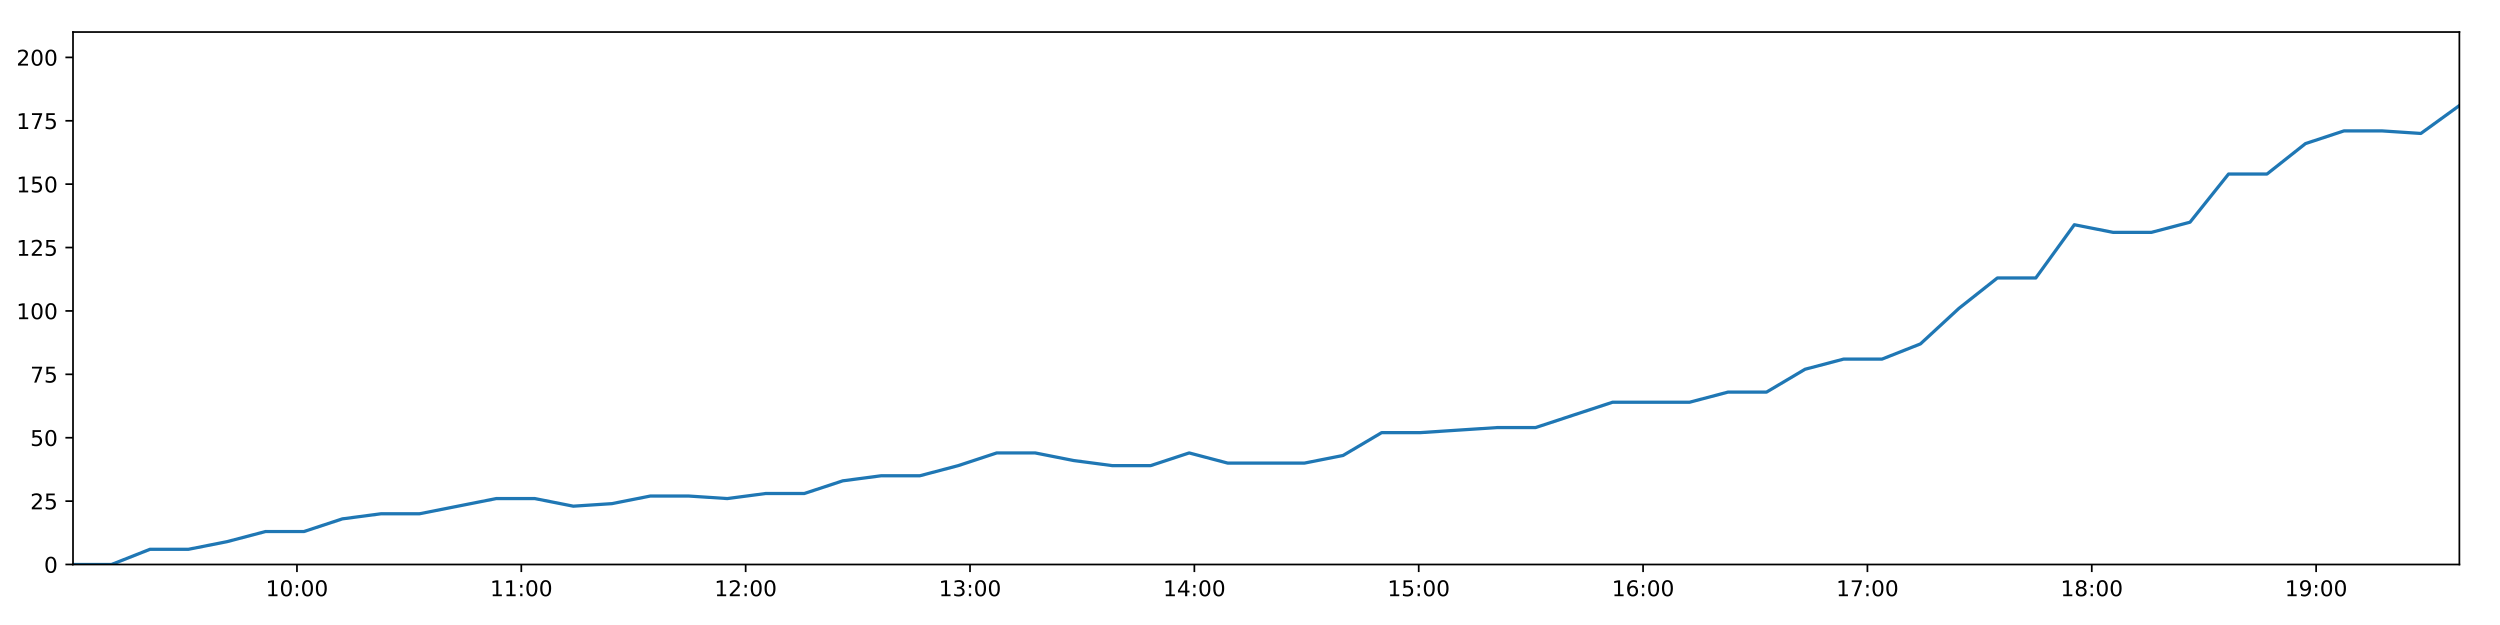
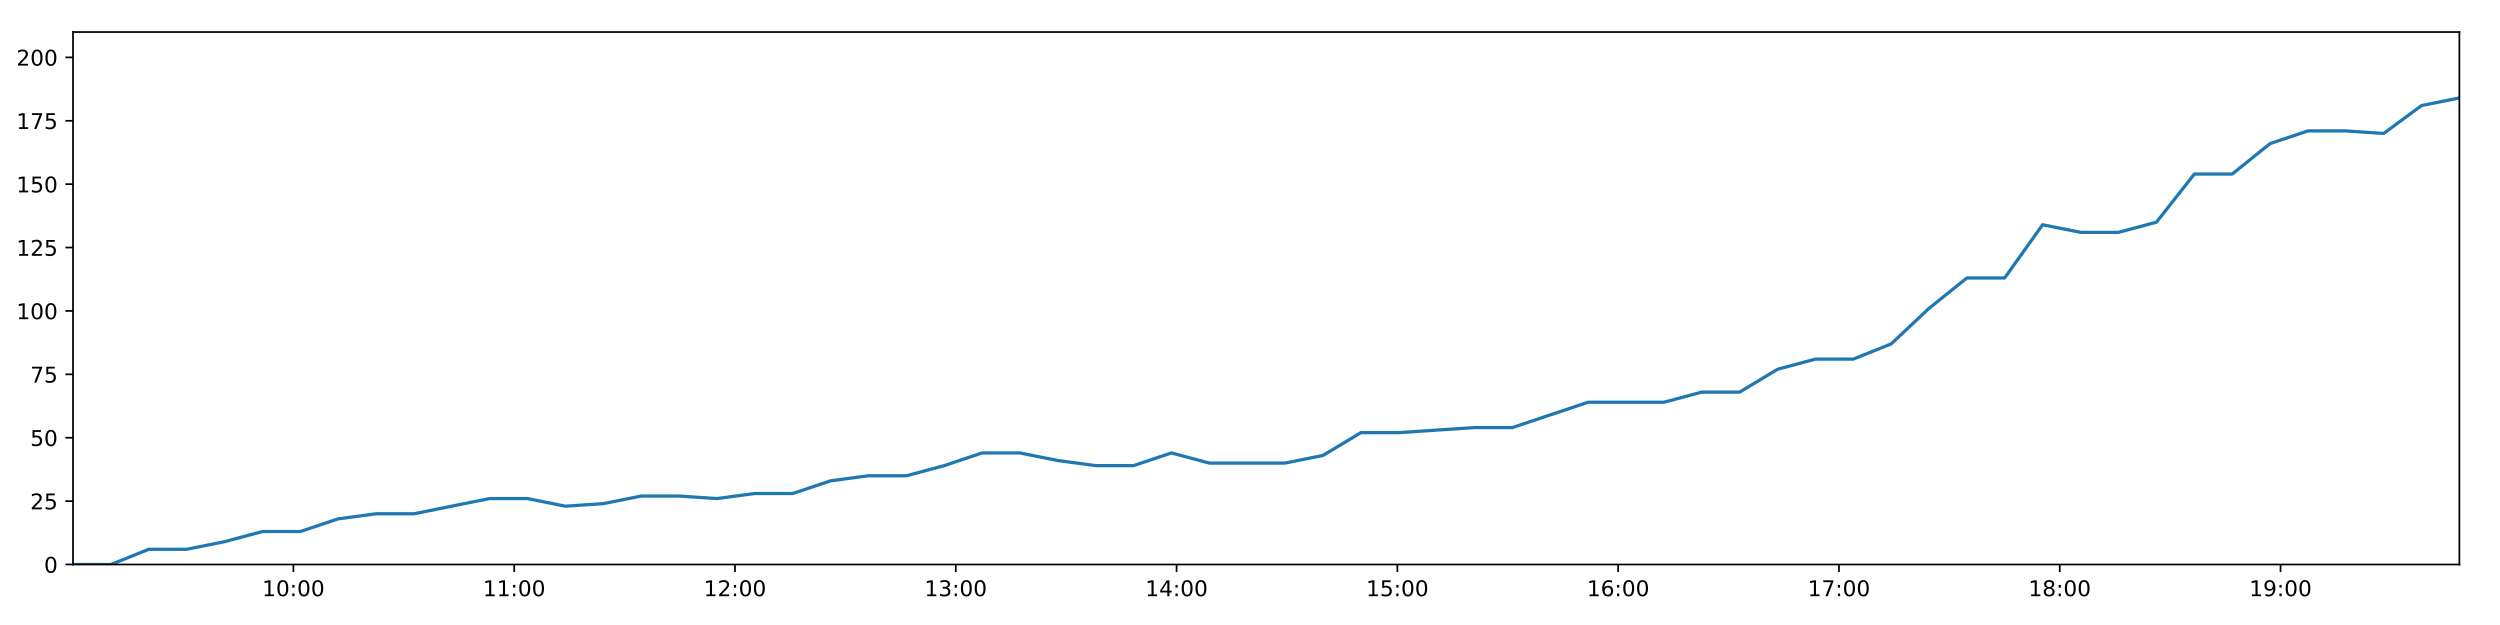
<svg xmlns="http://www.w3.org/2000/svg" xmlns:xlink="http://www.w3.org/1999/xlink" height="288pt" version="1.1" viewBox="0 0 1152 288" width="1152pt">
  <defs>
    <style type="text/css">
*{stroke-linecap:butt;stroke-linejoin:round;}
  </style>
  </defs>
  <g id="figure_1">
    <g id="patch_1">
      <path d="M 0 288  L 1152 288  L 1152 0  L 0 0  z " style="fill:#ffffff;" />
    </g>
    <g id="axes_1">
      <g id="patch_2">
        <path d="M 33.64 260.12  L 1133.28 260.12  L 1133.28 14.76  L 33.64 14.76  z " style="fill:#ffffff;" />
      </g>
      <g id="matplotlib.axis_1">
        <g id="xtick_1">
          <g id="line2d_1">
            <defs>
-               <path d="M 0 0  L 0 3.5  " id="m8edbae456b" style="stroke:#000000;stroke-width:0.8;" />
-             </defs>
-             <g>
-               <use style="stroke:#000000;stroke-width:0.8;" x="136.837" xlink:href="#m8edbae456b" y="260.12" />
+               <path d="M 0 0  L 0 3.5  " id="mea49ec6f63" style="stroke:#000000;stroke-width:0.8;" />
+             </defs>
+             <g>
+               <use style="stroke:#000000;stroke-width:0.8;" x="135.2" xlink:href="#mea49ec6f63" y="260.12" />
            </g>
          </g>
          <g id="text_1">
            <defs>
              <path d="M 12.406 8.297  L 28.516 8.297  L 28.516 63.922  L 10.984 60.406  L 10.984 69.391  L 28.422 72.906  L 38.281 72.906  L 38.281 8.297  L 54.391 8.297  L 54.391 0  L 12.406 0  z " id="DejaVuSans-49" />
              <path d="M 31.781 66.406  Q 24.172 66.406 20.328 58.906  Q 16.5 51.422 16.5 36.375  Q 16.5 21.391 20.328 13.891  Q 24.172 6.391 31.781 6.391  Q 39.453 6.391 43.281 13.891  Q 47.125 21.391 47.125 36.375  Q 47.125 51.422 43.281 58.906  Q 39.453 66.406 31.781 66.406  z M 31.781 74.219  Q 44.047 74.219 50.516 64.516  Q 56.984 54.828 56.984 36.375  Q 56.984 17.969 50.516 8.266  Q 44.047 -1.422 31.781 -1.422  Q 19.531 -1.422 13.062 8.266  Q 6.594 17.969 6.594 36.375  Q 6.594 54.828 13.062 64.516  Q 19.531 74.219 31.781 74.219  z " id="DejaVuSans-48" />
              <path d="M 11.719 12.406  L 22.016 12.406  L 22.016 0  L 11.719 0  z M 11.719 51.703  L 22.016 51.703  L 22.016 39.312  L 11.719 39.312  z " id="DejaVuSans-58" />
            </defs>
-             <g transform="translate(122.4272 274.7184)scale(0.1 -0.1)">
+             <g transform="translate(120.7903 274.7184)scale(0.1 -0.1)">
              <use xlink:href="#DejaVuSans-49" />
              <use x="63.623" xlink:href="#DejaVuSans-48" />
              <use x="127.246" xlink:href="#DejaVuSans-58" />
              <use x="160.938" xlink:href="#DejaVuSans-48" />
              <use x="224.561" xlink:href="#DejaVuSans-48" />
            </g>
          </g>
        </g>
        <g id="xtick_2">
          <g id="line2d_2">
            <g>
-               <use style="stroke:#000000;stroke-width:0.8;" x="240.218" xlink:href="#m8edbae456b" y="260.12" />
+               <use style="stroke:#000000;stroke-width:0.8;" x="236.941" xlink:href="#mea49ec6f63" y="260.12" />
            </g>
          </g>
          <g id="text_2">
-             <g transform="translate(225.8087 274.7184)scale(0.1 -0.1)">
+             <g transform="translate(222.5321 274.7184)scale(0.1 -0.1)">
              <use xlink:href="#DejaVuSans-49" />
              <use x="63.623" xlink:href="#DejaVuSans-49" />
              <use x="127.246" xlink:href="#DejaVuSans-58" />
              <use x="160.938" xlink:href="#DejaVuSans-48" />
              <use x="224.561" xlink:href="#DejaVuSans-48" />
            </g>
          </g>
        </g>
        <g id="xtick_3">
          <g id="line2d_3">
            <g>
-               <use style="stroke:#000000;stroke-width:0.8;" x="343.6" xlink:href="#m8edbae456b" y="260.12" />
+               <use style="stroke:#000000;stroke-width:0.8;" x="338.683" xlink:href="#mea49ec6f63" y="260.12" />
            </g>
          </g>
          <g id="text_3">
            <defs>
              <path d="M 19.188 8.297  L 53.609 8.297  L 53.609 0  L 7.328 0  L 7.328 8.297  Q 12.938 14.109 22.625 23.891  Q 32.328 33.688 34.812 36.531  Q 39.547 41.844 41.422 45.531  Q 43.312 49.219 43.312 52.781  Q 43.312 58.594 39.234 62.25  Q 35.156 65.922 28.609 65.922  Q 23.969 65.922 18.812 64.312  Q 13.672 62.703 7.812 59.422  L 7.812 69.391  Q 13.766 71.781 18.938 73  Q 24.125 74.219 28.422 74.219  Q 39.75 74.219 46.484 68.547  Q 53.219 62.891 53.219 53.422  Q 53.219 48.922 51.531 44.891  Q 49.859 40.875 45.406 35.406  Q 44.188 33.984 37.641 27.219  Q 31.109 20.453 19.188 8.297  z " id="DejaVuSans-50" />
            </defs>
-             <g transform="translate(329.1902 274.7184)scale(0.1 -0.1)">
+             <g transform="translate(324.2738 274.7184)scale(0.1 -0.1)">
              <use xlink:href="#DejaVuSans-49" />
              <use x="63.623" xlink:href="#DejaVuSans-50" />
              <use x="127.246" xlink:href="#DejaVuSans-58" />
              <use x="160.938" xlink:href="#DejaVuSans-48" />
              <use x="224.561" xlink:href="#DejaVuSans-48" />
            </g>
          </g>
        </g>
        <g id="xtick_4">
          <g id="line2d_4">
            <g>
-               <use style="stroke:#000000;stroke-width:0.8;" x="446.981" xlink:href="#m8edbae456b" y="260.12" />
+               <use style="stroke:#000000;stroke-width:0.8;" x="440.425" xlink:href="#mea49ec6f63" y="260.12" />
            </g>
          </g>
          <g id="text_4">
            <defs>
              <path d="M 40.578 39.312  Q 47.656 37.797 51.625 33  Q 55.609 28.219 55.609 21.188  Q 55.609 10.406 48.188 4.484  Q 40.766 -1.422 27.094 -1.422  Q 22.516 -1.422 17.656 -0.516  Q 12.797 0.391 7.625 2.203  L 7.625 11.719  Q 11.719 9.328 16.594 8.109  Q 21.484 6.891 26.812 6.891  Q 36.078 6.891 40.938 10.547  Q 45.797 14.203 45.797 21.188  Q 45.797 27.641 41.281 31.266  Q 36.766 34.906 28.719 34.906  L 20.219 34.906  L 20.219 43.016  L 29.109 43.016  Q 36.375 43.016 40.234 45.922  Q 44.094 48.828 44.094 54.297  Q 44.094 59.906 40.109 62.906  Q 36.141 65.922 28.719 65.922  Q 24.656 65.922 20.016 65.031  Q 15.375 64.156 9.812 62.312  L 9.812 71.094  Q 15.438 72.656 20.344 73.438  Q 25.25 74.219 29.594 74.219  Q 40.828 74.219 47.359 69.109  Q 53.906 64.016 53.906 55.328  Q 53.906 49.266 50.438 45.094  Q 46.969 40.922 40.578 39.312  z " id="DejaVuSans-51" />
            </defs>
-             <g transform="translate(432.5717 274.7184)scale(0.1 -0.1)">
+             <g transform="translate(426.0156 274.7184)scale(0.1 -0.1)">
              <use xlink:href="#DejaVuSans-49" />
              <use x="63.623" xlink:href="#DejaVuSans-51" />
              <use x="127.246" xlink:href="#DejaVuSans-58" />
              <use x="160.938" xlink:href="#DejaVuSans-48" />
              <use x="224.561" xlink:href="#DejaVuSans-48" />
            </g>
          </g>
        </g>
        <g id="xtick_5">
          <g id="line2d_5">
            <g>
-               <use style="stroke:#000000;stroke-width:0.8;" x="550.363" xlink:href="#m8edbae456b" y="260.12" />
+               <use style="stroke:#000000;stroke-width:0.8;" x="542.167" xlink:href="#mea49ec6f63" y="260.12" />
            </g>
          </g>
          <g id="text_5">
            <defs>
              <path d="M 37.797 64.312  L 12.891 25.391  L 37.797 25.391  z M 35.203 72.906  L 47.609 72.906  L 47.609 25.391  L 58.016 25.391  L 58.016 17.188  L 47.609 17.188  L 47.609 0  L 37.797 0  L 37.797 17.188  L 4.891 17.188  L 4.891 26.703  z " id="DejaVuSans-52" />
            </defs>
-             <g transform="translate(535.9532 274.7184)scale(0.1 -0.1)">
+             <g transform="translate(527.7573 274.7184)scale(0.1 -0.1)">
              <use xlink:href="#DejaVuSans-49" />
              <use x="63.623" xlink:href="#DejaVuSans-52" />
              <use x="127.246" xlink:href="#DejaVuSans-58" />
              <use x="160.938" xlink:href="#DejaVuSans-48" />
              <use x="224.561" xlink:href="#DejaVuSans-48" />
            </g>
          </g>
        </g>
        <g id="xtick_6">
          <g id="line2d_6">
            <g>
-               <use style="stroke:#000000;stroke-width:0.8;" x="653.744" xlink:href="#m8edbae456b" y="260.12" />
+               <use style="stroke:#000000;stroke-width:0.8;" x="643.908" xlink:href="#mea49ec6f63" y="260.12" />
            </g>
          </g>
          <g id="text_6">
            <defs>
              <path d="M 10.797 72.906  L 49.516 72.906  L 49.516 64.594  L 19.828 64.594  L 19.828 46.734  Q 21.969 47.469 24.109 47.828  Q 26.266 48.188 28.422 48.188  Q 40.625 48.188 47.75 41.5  Q 54.891 34.812 54.891 23.391  Q 54.891 11.625 47.562 5.094  Q 40.234 -1.422 26.906 -1.422  Q 22.312 -1.422 17.547 -0.641  Q 12.797 0.141 7.719 1.703  L 7.719 11.625  Q 12.109 9.234 16.797 8.062  Q 21.484 6.891 26.703 6.891  Q 35.156 6.891 40.078 11.328  Q 45.016 15.766 45.016 23.391  Q 45.016 31 40.078 35.438  Q 35.156 39.891 26.703 39.891  Q 22.75 39.891 18.812 39.016  Q 14.891 38.141 10.797 36.281  z " id="DejaVuSans-53" />
            </defs>
-             <g transform="translate(639.3347 274.7184)scale(0.1 -0.1)">
+             <g transform="translate(629.499 274.7184)scale(0.1 -0.1)">
              <use xlink:href="#DejaVuSans-49" />
              <use x="63.623" xlink:href="#DejaVuSans-53" />
              <use x="127.246" xlink:href="#DejaVuSans-58" />
              <use x="160.938" xlink:href="#DejaVuSans-48" />
              <use x="224.561" xlink:href="#DejaVuSans-48" />
            </g>
          </g>
        </g>
        <g id="xtick_7">
          <g id="line2d_7">
            <g>
-               <use style="stroke:#000000;stroke-width:0.8;" x="757.126" xlink:href="#m8edbae456b" y="260.12" />
+               <use style="stroke:#000000;stroke-width:0.8;" x="745.65" xlink:href="#mea49ec6f63" y="260.12" />
            </g>
          </g>
          <g id="text_7">
            <defs>
              <path d="M 33.016 40.375  Q 26.375 40.375 22.484 35.828  Q 18.609 31.297 18.609 23.391  Q 18.609 15.531 22.484 10.953  Q 26.375 6.391 33.016 6.391  Q 39.656 6.391 43.531 10.953  Q 47.406 15.531 47.406 23.391  Q 47.406 31.297 43.531 35.828  Q 39.656 40.375 33.016 40.375  z M 52.594 71.297  L 52.594 62.312  Q 48.875 64.062 45.094 64.984  Q 41.312 65.922 37.594 65.922  Q 27.828 65.922 22.672 59.328  Q 17.531 52.734 16.797 39.406  Q 19.672 43.656 24.016 45.922  Q 28.375 48.188 33.594 48.188  Q 44.578 48.188 50.953 41.516  Q 57.328 34.859 57.328 23.391  Q 57.328 12.156 50.688 5.359  Q 44.047 -1.422 33.016 -1.422  Q 20.359 -1.422 13.672 8.266  Q 6.984 17.969 6.984 36.375  Q 6.984 53.656 15.188 63.938  Q 23.391 74.219 37.203 74.219  Q 40.922 74.219 44.703 73.484  Q 48.484 72.75 52.594 71.297  z " id="DejaVuSans-54" />
            </defs>
-             <g transform="translate(742.7162 274.7184)scale(0.1 -0.1)">
+             <g transform="translate(731.2408 274.7184)scale(0.1 -0.1)">
              <use xlink:href="#DejaVuSans-49" />
              <use x="63.623" xlink:href="#DejaVuSans-54" />
              <use x="127.246" xlink:href="#DejaVuSans-58" />
              <use x="160.938" xlink:href="#DejaVuSans-48" />
              <use x="224.561" xlink:href="#DejaVuSans-48" />
            </g>
          </g>
        </g>
        <g id="xtick_8">
          <g id="line2d_8">
            <g>
-               <use style="stroke:#000000;stroke-width:0.8;" x="860.507" xlink:href="#m8edbae456b" y="260.12" />
+               <use style="stroke:#000000;stroke-width:0.8;" x="847.392" xlink:href="#mea49ec6f63" y="260.12" />
            </g>
          </g>
          <g id="text_8">
            <defs>
              <path d="M 8.203 72.906  L 55.078 72.906  L 55.078 68.703  L 28.609 0  L 18.312 0  L 43.219 64.594  L 8.203 64.594  z " id="DejaVuSans-55" />
            </defs>
-             <g transform="translate(846.0977 274.7184)scale(0.1 -0.1)">
+             <g transform="translate(832.9825 274.7184)scale(0.1 -0.1)">
              <use xlink:href="#DejaVuSans-49" />
              <use x="63.623" xlink:href="#DejaVuSans-55" />
              <use x="127.246" xlink:href="#DejaVuSans-58" />
              <use x="160.938" xlink:href="#DejaVuSans-48" />
              <use x="224.561" xlink:href="#DejaVuSans-48" />
            </g>
          </g>
        </g>
        <g id="xtick_9">
          <g id="line2d_9">
            <g>
-               <use style="stroke:#000000;stroke-width:0.8;" x="963.889" xlink:href="#m8edbae456b" y="260.12" />
+               <use style="stroke:#000000;stroke-width:0.8;" x="949.134" xlink:href="#mea49ec6f63" y="260.12" />
            </g>
          </g>
          <g id="text_9">
            <defs>
              <path d="M 31.781 34.625  Q 24.75 34.625 20.719 30.859  Q 16.703 27.094 16.703 20.516  Q 16.703 13.922 20.719 10.156  Q 24.75 6.391 31.781 6.391  Q 38.812 6.391 42.859 10.172  Q 46.922 13.969 46.922 20.516  Q 46.922 27.094 42.891 30.859  Q 38.875 34.625 31.781 34.625  z M 21.922 38.812  Q 15.578 40.375 12.031 44.719  Q 8.5 49.078 8.5 55.328  Q 8.5 64.062 14.719 69.141  Q 20.953 74.219 31.781 74.219  Q 42.672 74.219 48.875 69.141  Q 55.078 64.062 55.078 55.328  Q 55.078 49.078 51.531 44.719  Q 48 40.375 41.703 38.812  Q 48.828 37.156 52.797 32.312  Q 56.781 27.484 56.781 20.516  Q 56.781 9.906 50.312 4.234  Q 43.844 -1.422 31.781 -1.422  Q 19.734 -1.422 13.25 4.234  Q 6.781 9.906 6.781 20.516  Q 6.781 27.484 10.781 32.312  Q 14.797 37.156 21.922 38.812  z M 18.312 54.391  Q 18.312 48.734 21.844 45.562  Q 25.391 42.391 31.781 42.391  Q 38.141 42.391 41.719 45.562  Q 45.312 48.734 45.312 54.391  Q 45.312 60.062 41.719 63.234  Q 38.141 66.406 31.781 66.406  Q 25.391 66.406 21.844 63.234  Q 18.312 60.062 18.312 54.391  z " id="DejaVuSans-56" />
            </defs>
-             <g transform="translate(949.4792 274.7184)scale(0.1 -0.1)">
+             <g transform="translate(934.7242 274.7184)scale(0.1 -0.1)">
              <use xlink:href="#DejaVuSans-49" />
              <use x="63.623" xlink:href="#DejaVuSans-56" />
              <use x="127.246" xlink:href="#DejaVuSans-58" />
              <use x="160.938" xlink:href="#DejaVuSans-48" />
              <use x="224.561" xlink:href="#DejaVuSans-48" />
            </g>
          </g>
        </g>
        <g id="xtick_10">
          <g id="line2d_10">
            <g>
-               <use style="stroke:#000000;stroke-width:0.8;" x="1067.27" xlink:href="#m8edbae456b" y="260.12" />
+               <use style="stroke:#000000;stroke-width:0.8;" x="1050.875" xlink:href="#mea49ec6f63" y="260.12" />
            </g>
          </g>
          <g id="text_10">
            <defs>
              <path d="M 10.984 1.516  L 10.984 10.5  Q 14.703 8.734 18.5 7.812  Q 22.312 6.891 25.984 6.891  Q 35.75 6.891 40.891 13.453  Q 46.047 20.016 46.781 33.406  Q 43.953 29.203 39.594 26.953  Q 35.25 24.703 29.984 24.703  Q 19.047 24.703 12.672 31.312  Q 6.297 37.938 6.297 49.422  Q 6.297 60.641 12.938 67.422  Q 19.578 74.219 30.609 74.219  Q 43.266 74.219 49.922 64.516  Q 56.594 54.828 56.594 36.375  Q 56.594 19.141 48.406 8.859  Q 40.234 -1.422 26.422 -1.422  Q 22.703 -1.422 18.891 -0.688  Q 15.094 0.047 10.984 1.516  z M 30.609 32.422  Q 37.25 32.422 41.125 36.953  Q 45.016 41.5 45.016 49.422  Q 45.016 57.281 41.125 61.844  Q 37.25 66.406 30.609 66.406  Q 23.969 66.406 20.094 61.844  Q 16.219 57.281 16.219 49.422  Q 16.219 41.5 20.094 36.953  Q 23.969 32.422 30.609 32.422  z " id="DejaVuSans-57" />
            </defs>
-             <g transform="translate(1052.861 274.7184)scale(0.1 -0.1)">
+             <g transform="translate(1036.466 274.7184)scale(0.1 -0.1)">
              <use xlink:href="#DejaVuSans-49" />
              <use x="63.623" xlink:href="#DejaVuSans-57" />
              <use x="127.246" xlink:href="#DejaVuSans-58" />
              <use x="160.938" xlink:href="#DejaVuSans-48" />
              <use x="224.561" xlink:href="#DejaVuSans-48" />
            </g>
          </g>
        </g>
      </g>
      <g id="matplotlib.axis_2">
        <g id="ytick_1">
          <g id="line2d_11">
            <defs>
-               <path d="M 0 0  L -3.5 0  " id="m9f27989802" style="stroke:#000000;stroke-width:0.8;" />
-             </defs>
-             <g>
-               <use style="stroke:#000000;stroke-width:0.8;" x="33.64" xlink:href="#m9f27989802" y="260.12" />
+               <path d="M 0 0  L -3.5 0  " id="m7c9f1ca4c6" style="stroke:#000000;stroke-width:0.8;" />
+             </defs>
+             <g>
+               <use style="stroke:#000000;stroke-width:0.8;" x="33.64" xlink:href="#m7c9f1ca4c6" y="260.12" />
            </g>
          </g>
          <g id="text_11">
            <g transform="translate(20.2775 263.9192)scale(0.1 -0.1)">
              <use xlink:href="#DejaVuSans-48" />
            </g>
          </g>
        </g>
        <g id="ytick_2">
          <g id="line2d_12">
            <g>
-               <use style="stroke:#000000;stroke-width:0.8;" x="33.64" xlink:href="#m9f27989802" y="230.91" />
+               <use style="stroke:#000000;stroke-width:0.8;" x="33.64" xlink:href="#m7c9f1ca4c6" y="230.91" />
            </g>
          </g>
          <g id="text_12">
            <g transform="translate(13.915 234.7097)scale(0.1 -0.1)">
              <use xlink:href="#DejaVuSans-50" />
              <use x="63.623" xlink:href="#DejaVuSans-53" />
            </g>
          </g>
        </g>
        <g id="ytick_3">
          <g id="line2d_13">
            <g>
-               <use style="stroke:#000000;stroke-width:0.8;" x="33.64" xlink:href="#m9f27989802" y="201.701" />
+               <use style="stroke:#000000;stroke-width:0.8;" x="33.64" xlink:href="#m7c9f1ca4c6" y="201.701" />
            </g>
          </g>
          <g id="text_13">
            <g transform="translate(13.915 205.5002)scale(0.1 -0.1)">
              <use xlink:href="#DejaVuSans-53" />
              <use x="63.623" xlink:href="#DejaVuSans-48" />
            </g>
          </g>
        </g>
        <g id="ytick_4">
          <g id="line2d_14">
            <g>
-               <use style="stroke:#000000;stroke-width:0.8;" x="33.64" xlink:href="#m9f27989802" y="172.491" />
+               <use style="stroke:#000000;stroke-width:0.8;" x="33.64" xlink:href="#m7c9f1ca4c6" y="172.491" />
            </g>
          </g>
          <g id="text_14">
            <g transform="translate(13.915 176.2906)scale(0.1 -0.1)">
              <use xlink:href="#DejaVuSans-55" />
              <use x="63.623" xlink:href="#DejaVuSans-53" />
            </g>
          </g>
        </g>
        <g id="ytick_5">
          <g id="line2d_15">
            <g>
-               <use style="stroke:#000000;stroke-width:0.8;" x="33.64" xlink:href="#m9f27989802" y="143.282" />
+               <use style="stroke:#000000;stroke-width:0.8;" x="33.64" xlink:href="#m7c9f1ca4c6" y="143.282" />
            </g>
          </g>
          <g id="text_15">
            <g transform="translate(7.5525 147.0811)scale(0.1 -0.1)">
              <use xlink:href="#DejaVuSans-49" />
              <use x="63.623" xlink:href="#DejaVuSans-48" />
              <use x="127.246" xlink:href="#DejaVuSans-48" />
            </g>
          </g>
        </g>
        <g id="ytick_6">
          <g id="line2d_16">
            <g>
-               <use style="stroke:#000000;stroke-width:0.8;" x="33.64" xlink:href="#m9f27989802" y="114.072" />
+               <use style="stroke:#000000;stroke-width:0.8;" x="33.64" xlink:href="#m7c9f1ca4c6" y="114.072" />
            </g>
          </g>
          <g id="text_16">
            <g transform="translate(7.5525 117.8716)scale(0.1 -0.1)">
              <use xlink:href="#DejaVuSans-49" />
              <use x="63.623" xlink:href="#DejaVuSans-50" />
              <use x="127.246" xlink:href="#DejaVuSans-53" />
            </g>
          </g>
        </g>
        <g id="ytick_7">
          <g id="line2d_17">
            <g>
-               <use style="stroke:#000000;stroke-width:0.8;" x="33.64" xlink:href="#m9f27989802" y="84.863" />
+               <use style="stroke:#000000;stroke-width:0.8;" x="33.64" xlink:href="#m7c9f1ca4c6" y="84.863" />
            </g>
          </g>
          <g id="text_17">
            <g transform="translate(7.5525 88.66208)scale(0.1 -0.1)">
              <use xlink:href="#DejaVuSans-49" />
              <use x="63.623" xlink:href="#DejaVuSans-53" />
              <use x="127.246" xlink:href="#DejaVuSans-48" />
            </g>
          </g>
        </g>
        <g id="ytick_8">
          <g id="line2d_18">
            <g>
-               <use style="stroke:#000000;stroke-width:0.8;" x="33.64" xlink:href="#m9f27989802" y="55.653" />
+               <use style="stroke:#000000;stroke-width:0.8;" x="33.64" xlink:href="#m7c9f1ca4c6" y="55.653" />
            </g>
          </g>
          <g id="text_18">
            <g transform="translate(7.5525 59.45255)scale(0.1 -0.1)">
              <use xlink:href="#DejaVuSans-49" />
              <use x="63.623" xlink:href="#DejaVuSans-55" />
              <use x="127.246" xlink:href="#DejaVuSans-53" />
            </g>
          </g>
        </g>
        <g id="ytick_9">
          <g id="line2d_19">
            <g>
-               <use style="stroke:#000000;stroke-width:0.8;" x="33.64" xlink:href="#m9f27989802" y="26.444" />
+               <use style="stroke:#000000;stroke-width:0.8;" x="33.64" xlink:href="#m7c9f1ca4c6" y="26.444" />
            </g>
          </g>
          <g id="text_19">
            <g transform="translate(7.5525 30.24303)scale(0.1 -0.1)">
              <use xlink:href="#DejaVuSans-50" />
              <use x="63.623" xlink:href="#DejaVuSans-48" />
              <use x="127.246" xlink:href="#DejaVuSans-48" />
            </g>
          </g>
        </g>
      </g>
      <g id="line2d_20">
-         <path clip-path="url(#p8122459807)" d="M 33.64 260.12  L 51.376 260.12  L 69.111 253.11  L 86.857 253.11  L 104.582 249.605  L 122.339 244.931  L 140.049 244.931  L 157.776 239.089  L 175.515 236.752  L 193.24 236.752  L 210.963 233.247  L 228.676 229.742  L 246.434 229.742  L 264.175 233.247  L 281.938 232.079  L 299.67 228.574  L 317.415 228.574  L 335.138 229.742  L 352.856 227.405  L 370.623 227.405  L 388.355 221.563  L 406.067 219.227  L 423.865 219.227  L 441.577 214.553  L 459.299 208.711  L 477.019 208.711  L 494.742 212.216  L 512.471 214.553  L 530.229 214.553  L 547.97 208.711  L 565.691 213.385  L 583.423 213.385  L 601.147 213.385  L 618.879 209.88  L 636.643 199.364  L 654.355 199.364  L 672.087 198.196  L 689.854 197.027  L 707.578 197.027  L 725.306 191.186  L 743.072 185.344  L 760.804 185.344  L 778.57 185.344  L 796.287 180.67  L 814.023 180.67  L 831.756 170.155  L 849.496 165.481  L 867.211 165.481  L 884.938 158.471  L 902.654 142.114  L 920.376 128.093  L 938.09 128.093  L 955.858 103.557  L 973.651 107.062  L 991.411 107.062  L 1009.161 102.389  L 1026.915 80.189  L 1044.632 80.189  L 1062.361 66.169  L 1080.075 60.327  L 1097.79 60.327  L 1115.541 61.495  L 1133.28 48.643  " style="fill:none;stroke:#1f77b4;stroke-linecap:square;stroke-width:1.5;" />
+         <path clip-path="url(#p350d21debd)" d="M 33.64 260.12  L 51.094 260.12  L 68.548 253.11  L 86.013 253.11  L 103.456 249.605  L 120.932 244.931  L 138.361 244.931  L 155.807 239.089  L 173.265 236.752  L 190.708 236.752  L 208.151 233.247  L 225.583 229.742  L 243.058 229.742  L 260.519 233.247  L 278 232.079  L 295.45 228.574  L 312.914 228.574  L 330.356 229.742  L 347.792 227.405  L 365.278 227.405  L 382.728 221.563  L 400.16 219.227  L 417.675 219.227  L 435.107 214.553  L 452.548 208.711  L 469.987 208.711  L 487.429 212.216  L 504.876 214.553  L 522.352 214.553  L 539.812 208.711  L 557.252 213.385  L 574.703 213.385  L 592.146 213.385  L 609.596 209.88  L 627.079 199.364  L 644.509 199.364  L 661.96 198.196  L 679.445 197.027  L 696.889 197.027  L 714.336 191.186  L 731.82 185.344  L 749.27 185.344  L 766.755 185.344  L 784.19 180.67  L 801.645 180.67  L 819.097 170.155  L 836.556 165.481  L 853.989 165.481  L 871.435 158.471  L 888.871 142.114  L 906.311 128.093  L 923.744 128.093  L 941.23 103.557  L 958.742 107.062  L 976.219 107.062  L 993.688 102.389  L 1011.16 80.189  L 1028.596 80.189  L 1046.044 66.169  L 1063.477 60.327  L 1080.911 60.327  L 1098.38 61.495  L 1115.838 48.643  L 1133.28 45.138  " style="fill:none;stroke:#1f77b4;stroke-linecap:square;stroke-width:1.5;" />
      </g>
      <g id="patch_3">
        <path d="M 33.64 260.12  L 33.64 14.76  " style="fill:none;stroke:#000000;stroke-linecap:square;stroke-linejoin:miter;stroke-width:0.8;" />
      </g>
      <g id="patch_4">
        <path d="M 1133.28 260.12  L 1133.28 14.76  " style="fill:none;stroke:#000000;stroke-linecap:square;stroke-linejoin:miter;stroke-width:0.8;" />
      </g>
      <g id="patch_5">
        <path d="M 33.64 260.12  L 1133.28 260.12  " style="fill:none;stroke:#000000;stroke-linecap:square;stroke-linejoin:miter;stroke-width:0.8;" />
      </g>
      <g id="patch_6">
        <path d="M 33.64 14.76  L 1133.28 14.76  " style="fill:none;stroke:#000000;stroke-linecap:square;stroke-linejoin:miter;stroke-width:0.8;" />
      </g>
    </g>
  </g>
  <defs>
-     <clipPath id="p8122459807">
+     <clipPath id="p350d21debd">
      <rect height="245.36" width="1099.64" x="33.64" y="14.76" />
    </clipPath>
  </defs>
</svg>
